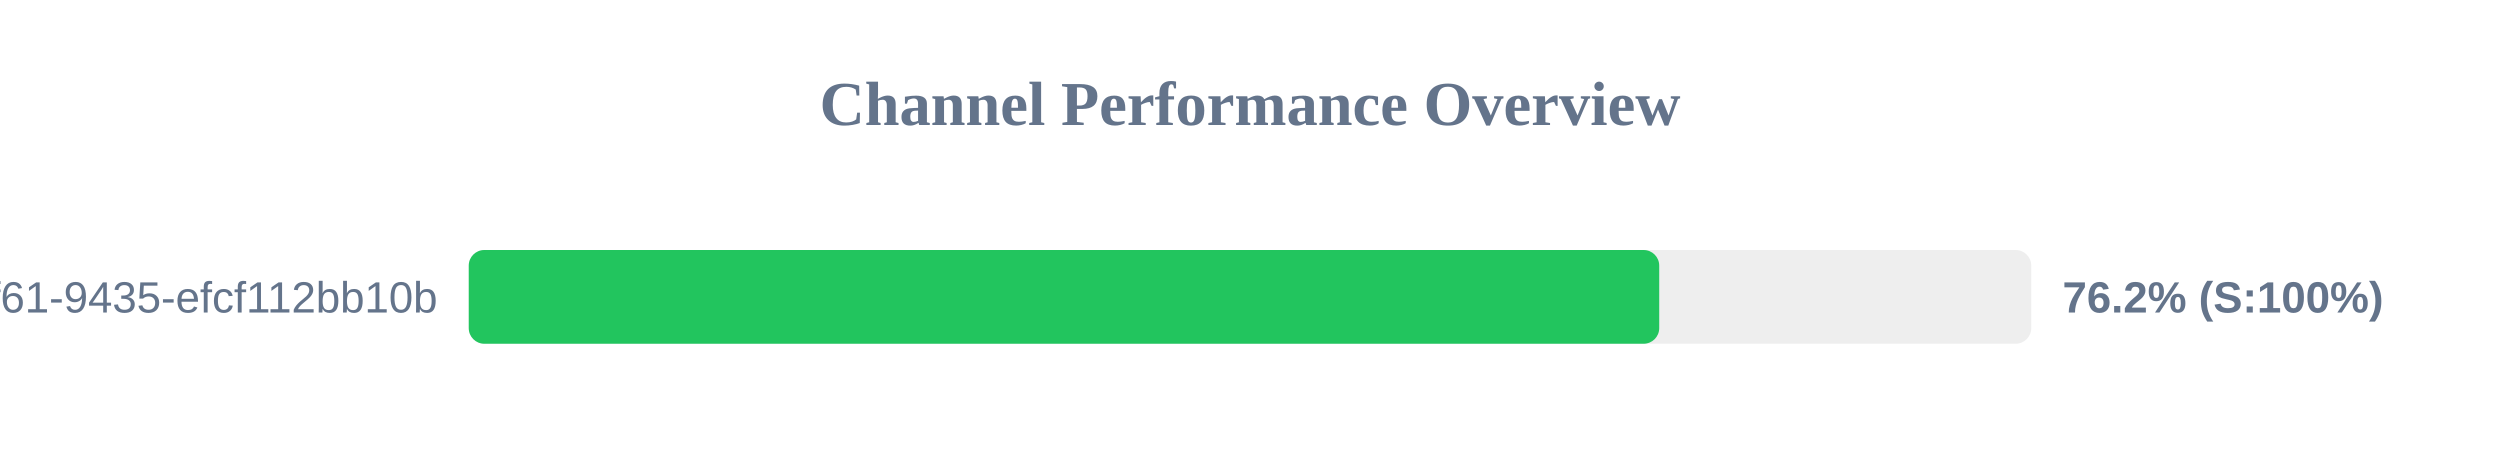
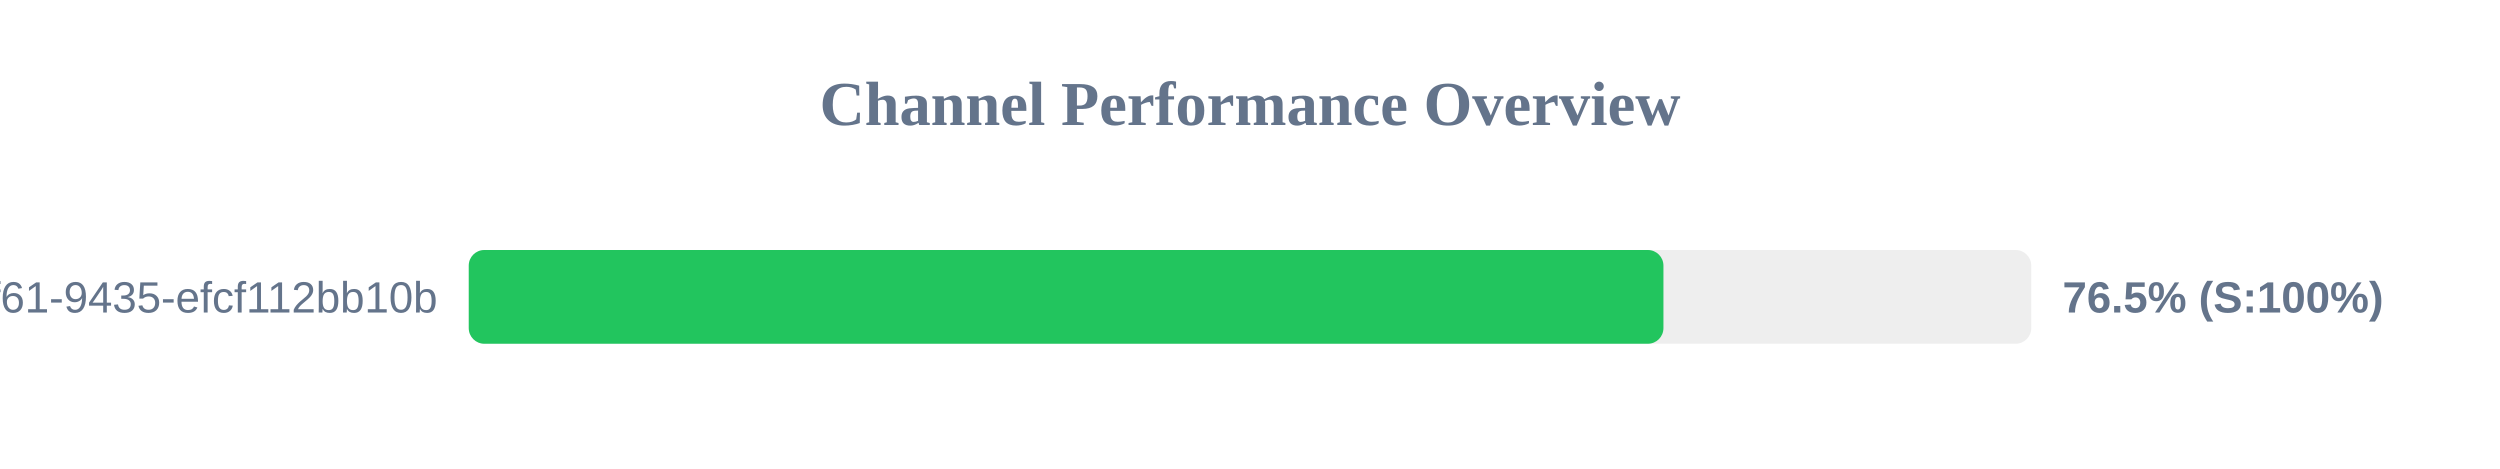
<svg xmlns="http://www.w3.org/2000/svg" width="800" height="150" version="1.1">
  <style>
        .row { font: 14px Arial; fill: #64748b; }
        .score { font: bold 14px Arial; fill: #64748b; }
    </style>
  <text x="400" y="40" text-anchor="middle" font-size="20px" font-weight="bold" fill="#64748b">Channel Performance Overview</text>
  <rect x="150" y="80" width="500" height="30" fill="#eee" rx="5" />
-   <rect x="150" y="80" width="380.95" height="30" fill="#22c55e" rx="5" />
+   <rect x="150" y="80" width="382.3" height="30" fill="#22c55e" rx="5" />
  <text x="140" y="100" text-anchor="end" class="row">?uuid=07c122ad-50b2-4f61-9435-efcf112bb10b</text>
-   <text x="660" y="100" text-anchor="start" class="score">76.2% (S:100%)</text>
+   <text x="660" y="100" text-anchor="start" class="score">76.5% (S:100%)</text>
</svg>
